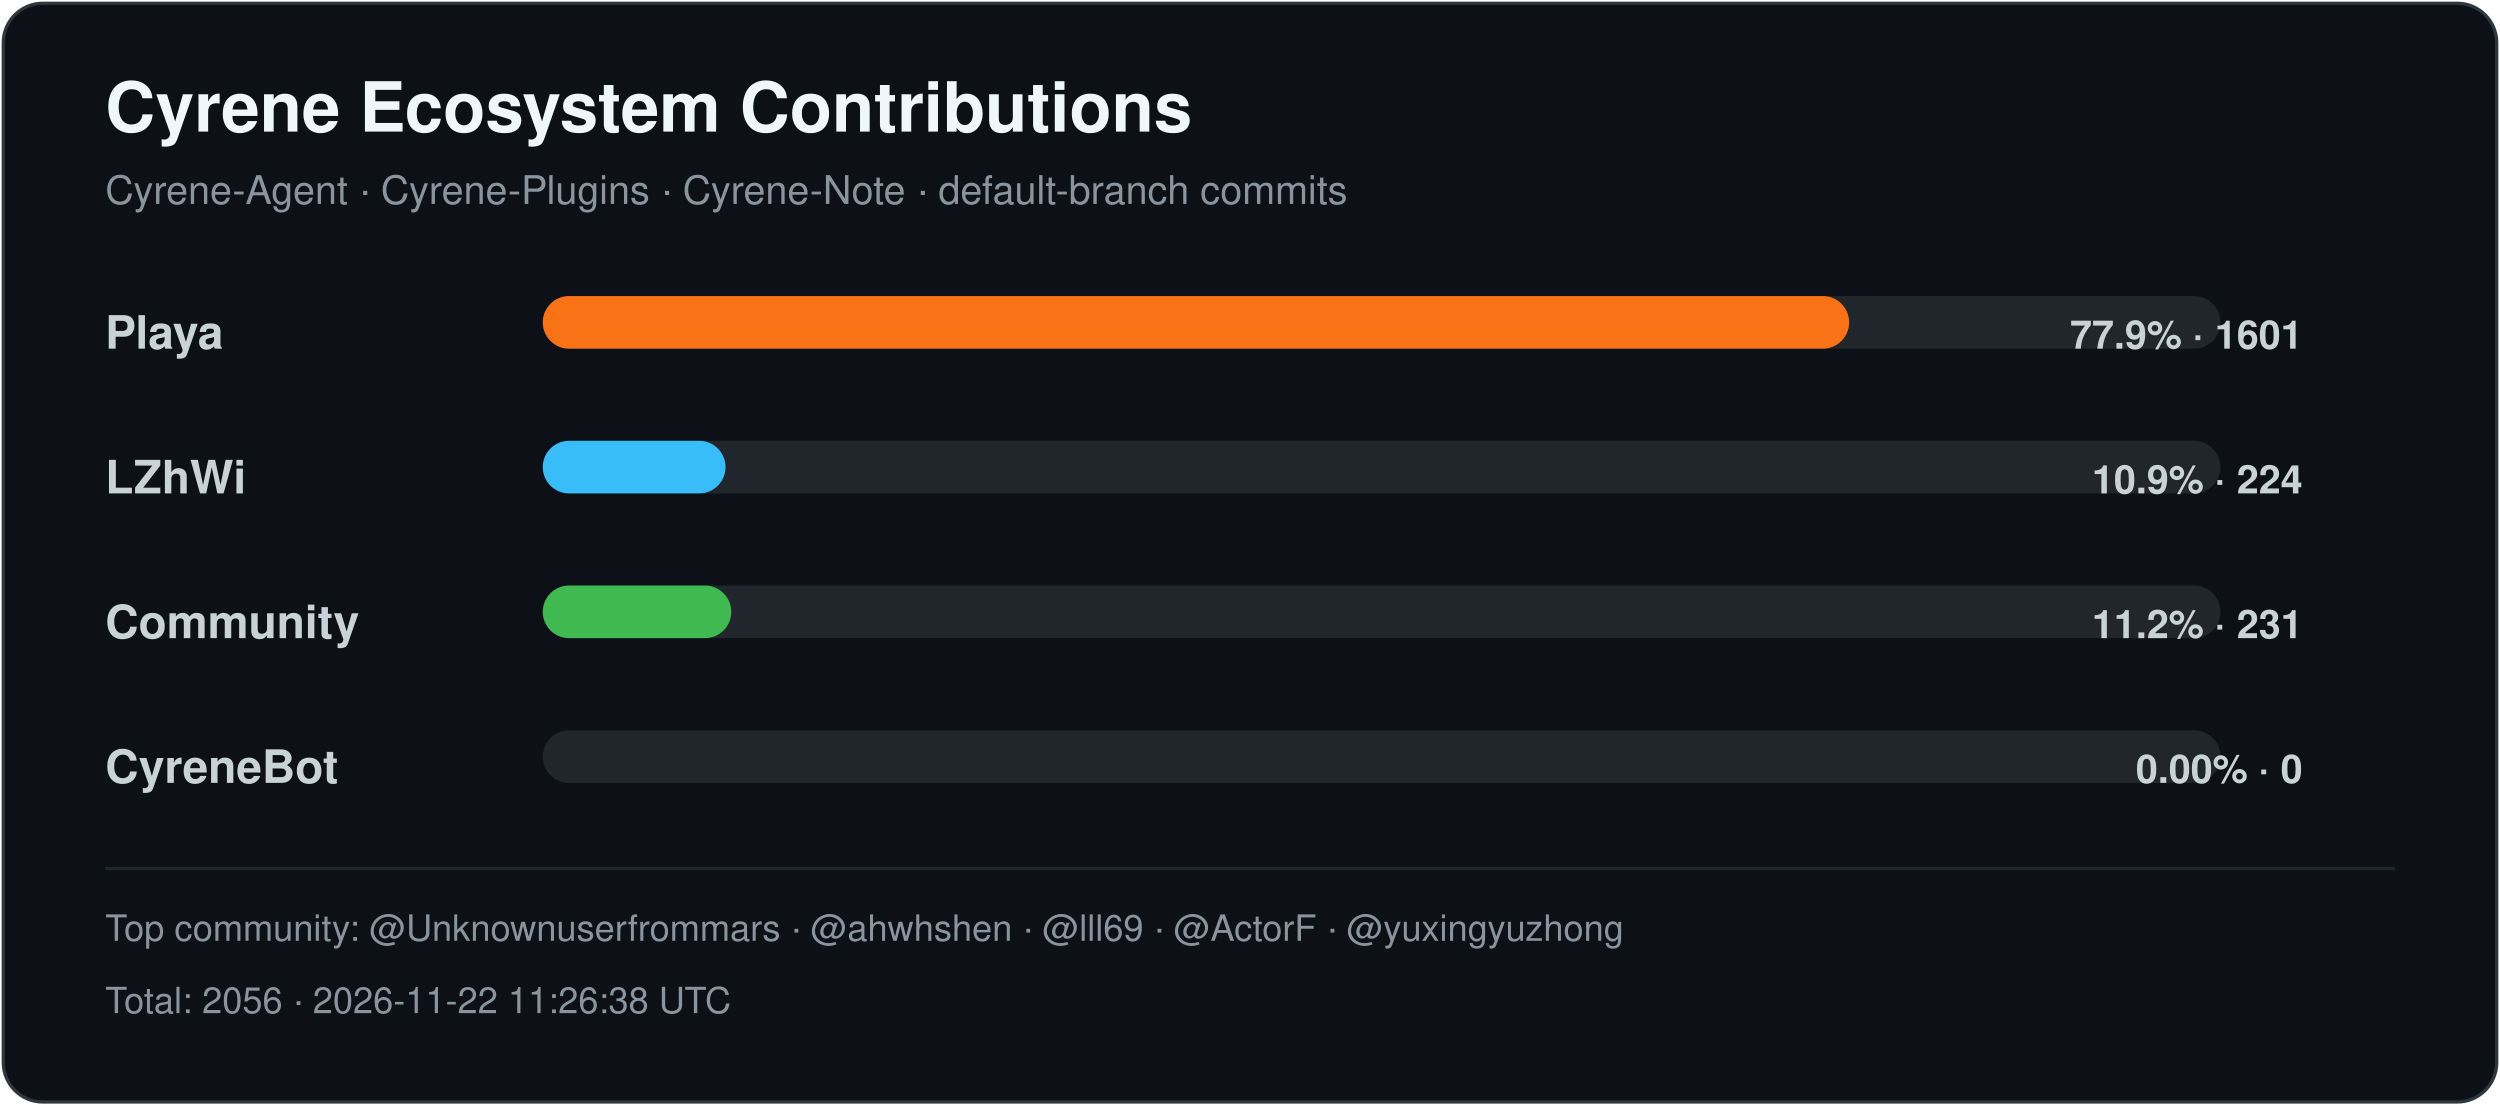
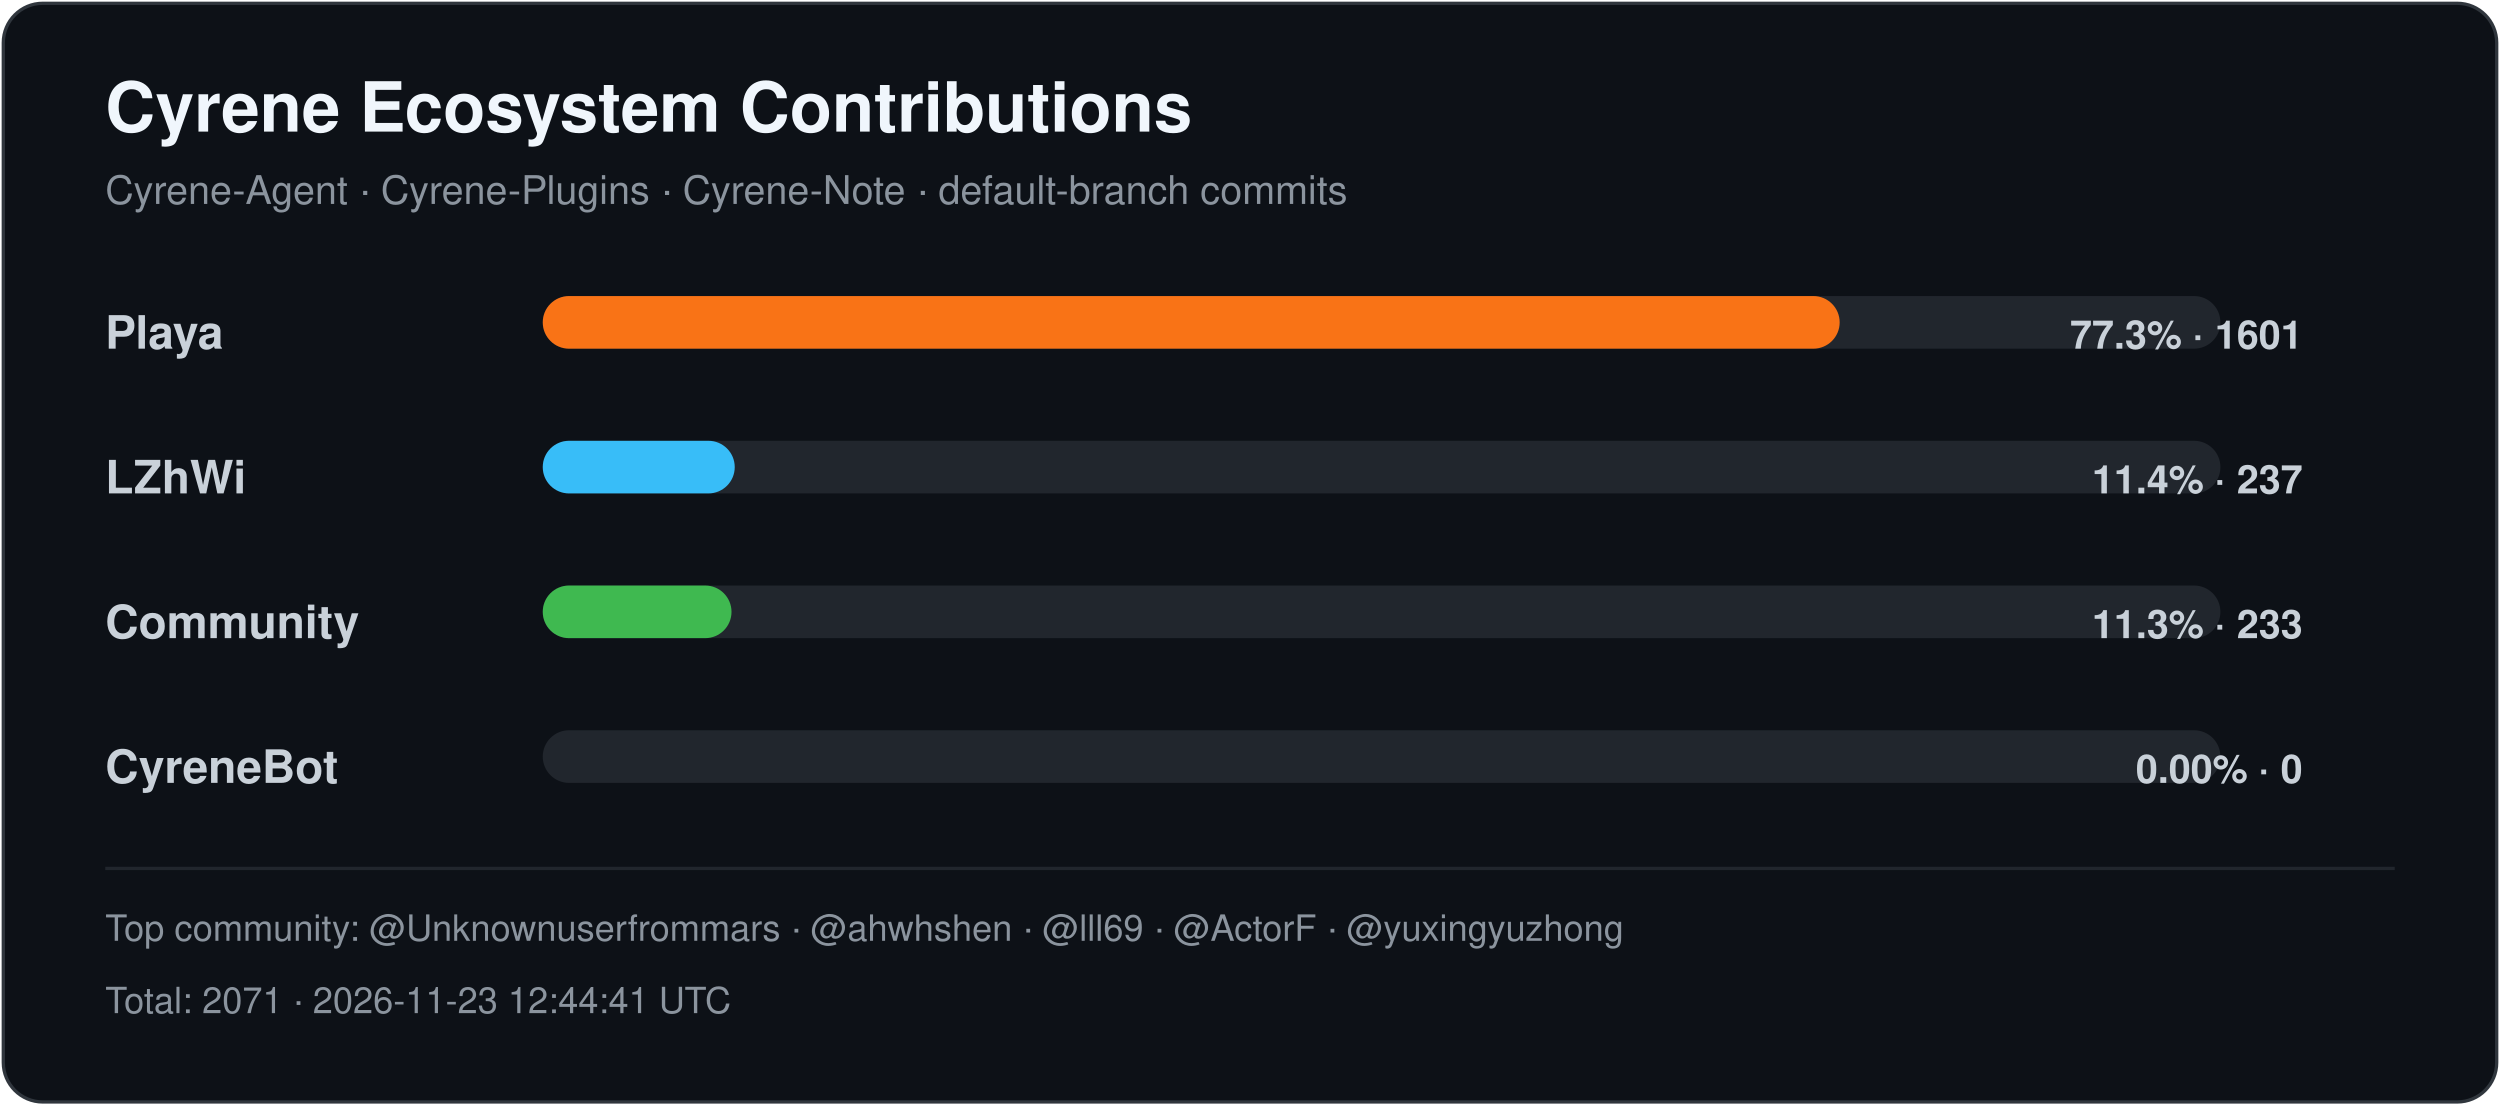
<svg xmlns="http://www.w3.org/2000/svg" width="760" height="336" viewBox="0 0 760 336" role="img" aria-labelledby="title desc">
  <style>
    .title { font: 700 21px -apple-system,BlinkMacSystemFont,"Segoe UI",Helvetica,Arial,sans-serif; fill: #f0f6fc; }
    .subtitle { font: 400 12px -apple-system,BlinkMacSystemFont,"Segoe UI",Helvetica,Arial,sans-serif; fill: #8b949e; }
    .label { font: 600 14px -apple-system,BlinkMacSystemFont,"Segoe UI",Helvetica,Arial,sans-serif; fill: #c9d1d9; }
    .value { font: 600 12px -apple-system,BlinkMacSystemFont,"Segoe UI",Helvetica,Arial,sans-serif; fill: #c9d1d9; }
    .footer { font: 400 11px -apple-system,BlinkMacSystemFont,"Segoe UI",Helvetica,Arial,sans-serif; fill: #8b949e; }
  </style>
  <rect x="1" y="1" width="758" height="334" rx="12" fill="#0d1117" stroke="#30363d" />
  <text x="32" y="40" class="title">Cyrene Ecosystem Contributions</text>
  <text x="32" y="62" class="subtitle">Cyrene-Agent · Cyrene-Plugins · Cyrene-Note · default-branch commits</text>
  <text x="32" y="106" class="label">Playa</text>
  <rect x="165" y="90" width="510" height="16" rx="8" fill="#21262d" />
-   <rect x="165" y="90" width="397.14" height="16" rx="8" fill="#f97316" />
-   <text x="700" y="106" text-anchor="end" class="value">77.9% · 1601</text>
+   <rect x="165" y="90" width="394.26" height="16" rx="8" fill="#f97316" />
+   <text x="700" y="106" text-anchor="end" class="value">77.3% · 1601</text>
  <text x="32" y="150" class="label">LZhWi</text>
  <rect x="165" y="134" width="510" height="16" rx="8" fill="#21262d" />
-   <rect x="165" y="134" width="55.56" height="16" rx="8" fill="#38bdf8" />
-   <text x="700" y="150" text-anchor="end" class="value">10.9% · 224</text>
+   <rect x="165" y="134" width="58.36" height="16" rx="8" fill="#38bdf8" />
+   <text x="700" y="150" text-anchor="end" class="value">11.4% · 237</text>
  <text x="32" y="194" class="label">Community</text>
  <rect x="165" y="178" width="510" height="16" rx="8" fill="#21262d" />
-   <rect x="165" y="178" width="57.30" height="16" rx="8" fill="#3fb950" />
-   <text x="700" y="194" text-anchor="end" class="value">11.2% · 231</text>
+   <rect x="165" y="178" width="57.38" height="16" rx="8" fill="#3fb950" />
+   <text x="700" y="194" text-anchor="end" class="value">11.3% · 233</text>
  <text x="32" y="238" class="label">CyreneBot</text>
  <rect x="165" y="222" width="510" height="16" rx="8" fill="#21262d" />
  <rect x="165" y="222" width="0.00" height="16" rx="8" fill="#8b5cf6" />
  <text x="700" y="238" text-anchor="end" class="value">0.00% · 0</text>
  <line x1="32" y1="264" x2="728" y2="264" stroke="#21262d" />
  <text x="32" y="286" class="footer">Top community: @Unknownuserfrommars · @ahwhshen · @lll69 · @ActorF · @yuxingyuzhong</text>
-   <text x="32" y="308" class="footer">Total: 2056 · 2026-11-22 11:26:38 UTC</text>
+   <text x="32" y="308" class="footer">Total: 2071 · 2026-11-23 12:44:41 UTC</text>
</svg>
